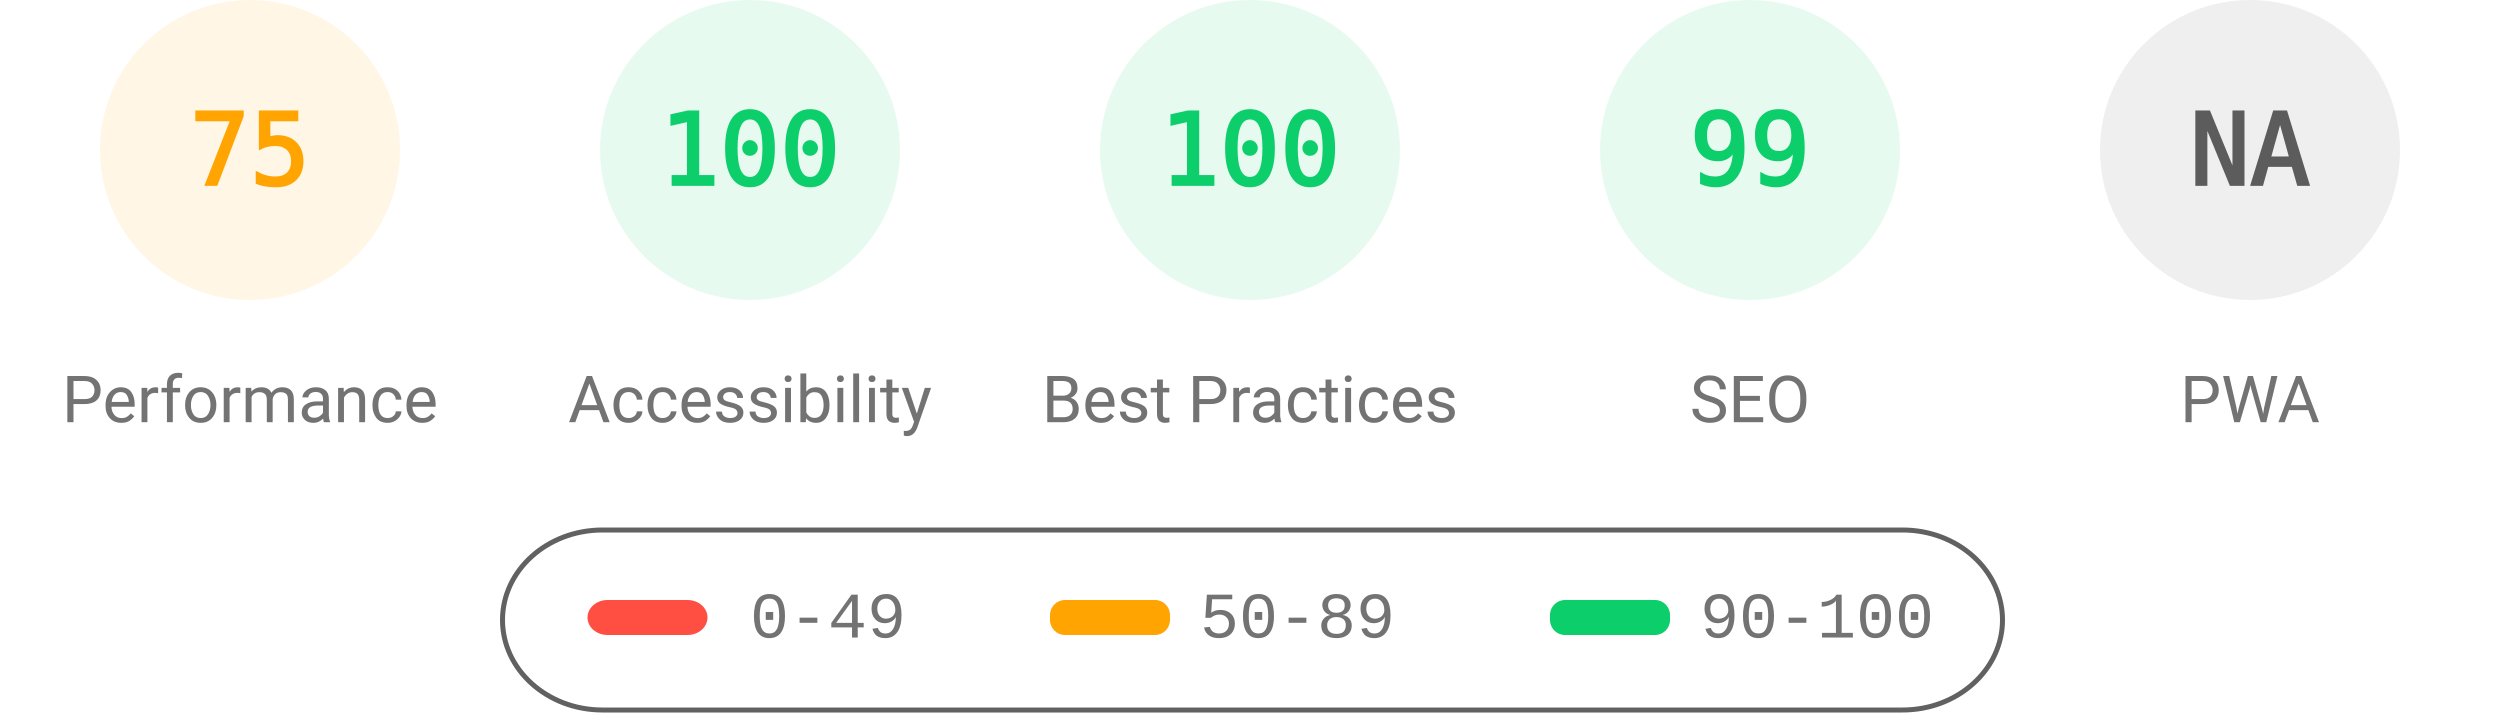
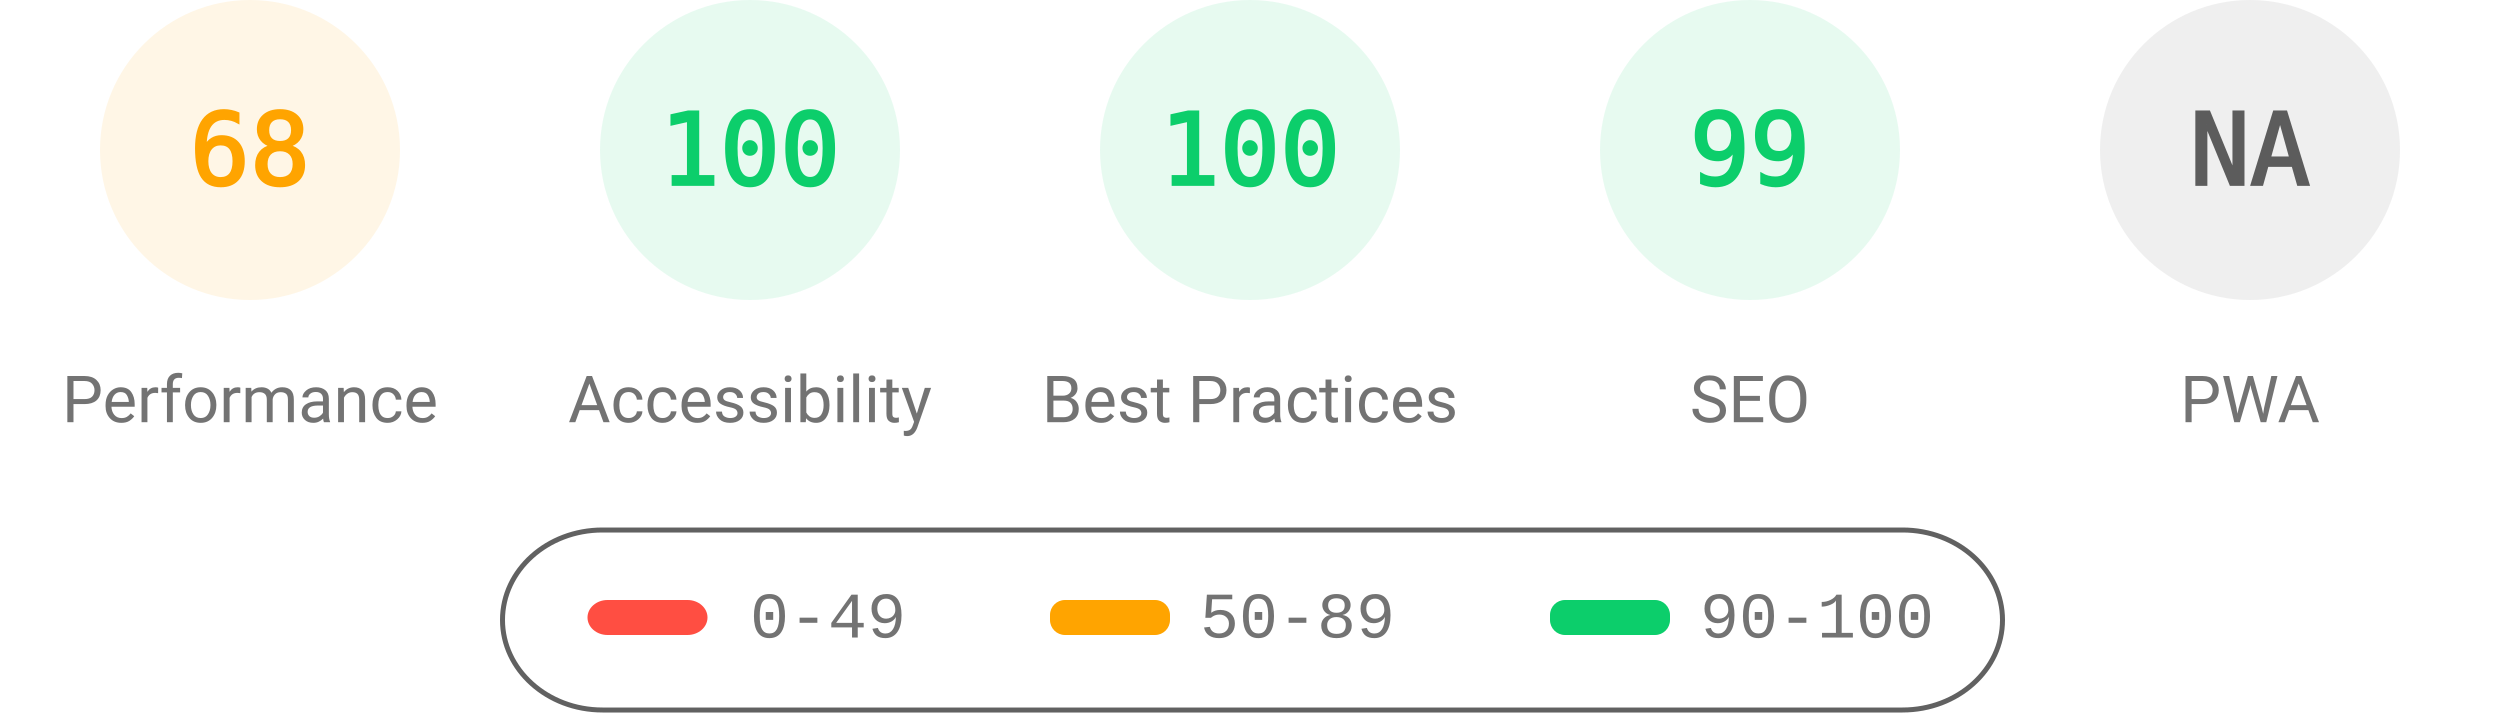
<svg xmlns="http://www.w3.org/2000/svg" fill="none" width="1000" height="285">
  <style>.gauge-base{opacity:.1}.gauge-arc{fill:none;animation-delay:250ms;stroke-linecap:round;transform:rotate(-90deg);transform-origin:100px 60px;animation:load-gauge 1s ease forwards}.guage-text{font-size:40px;font-family:monospace;text-align:center}.guage-red{color:#ff4e42;fill:#ff4e42;stroke:#ff4e42}.guage-orange{color:#ffa400;fill:#ffa400;stroke:#ffa400}.guage-green{color:#0cce6b;fill:#0cce6b;stroke:#0cce6b}.guage-undefined{color:#5c5c5c;fill:#5c5c5c;stroke:#5c5c5c}.guage-title{color:#737373;fill:#737373;stroke:none;font-size:26px;line-height:26px;font-family:Roboto,Halvetica,Arial,sans-serif}@keyframes load-gauge{from{stroke-dasharray:0 352.858}}</style>
  <svg class="guage-div guage-perf guage-orange" viewBox="0 0 200 200" width="200" height="200">
    <circle class="gauge-base" r="56" cx="100" cy="60" stroke-width="8" />
-     <circle class="gauge-arc guage-arc-1" r="56" cx="100" cy="60" stroke-width="8" style="stroke-dasharray:263.893,351.858" />
-     <text class="guage-text" x="100" y="60" alignment-baseline="central" dominant-baseline="central" text-anchor="middle">75</text>
+     <circle class="gauge-arc guage-arc-1" r="56" cx="100" cy="60" stroke-width="8" style="stroke-dasharray:239.263,351.858" />
+     <text class="guage-text" x="100" y="60" alignment-baseline="central" dominant-baseline="central" text-anchor="middle">68</text>
    <text class="guage-title" x="100" y="160" alignment-baseline="central" dominant-baseline="central" text-anchor="middle">Performance</text>
  </svg>
  <svg class="guage-div guage-acc guage-green" viewBox="0 0 200 200" width="200" height="200" x="200">
    <circle class="gauge-base" r="56" cx="100" cy="60" stroke-width="8" />
    <circle class="gauge-arc guage-arc-2" r="56" cx="100" cy="60" stroke-width="8" style="stroke-dasharray:351.858,351.858" />
    <text class="guage-text" x="100" y="60" alignment-baseline="central" dominant-baseline="central" text-anchor="middle">100</text>
    <text class="guage-title" x="100" y="160" alignment-baseline="central" dominant-baseline="central" text-anchor="middle">Accessibility</text>
  </svg>
  <svg class="guage-div guage-best guage-green" viewBox="0 0 200 200" width="200" height="200" x="400">
    <circle class="gauge-base" r="56" cx="100" cy="60" stroke-width="8" />
    <circle class="gauge-arc guage-arc-3" r="56" cx="100" cy="60" stroke-width="8" style="stroke-dasharray:351.858,351.858" />
    <text class="guage-text" x="100" y="60" alignment-baseline="central" dominant-baseline="central" text-anchor="middle">100</text>
    <text class="guage-title" x="100" y="160" alignment-baseline="central" dominant-baseline="central" text-anchor="middle">Best Practices</text>
  </svg>
  <svg class="guage-div guage-seo guage-green" viewBox="0 0 200 200" width="200" height="200" x="600">
    <circle class="gauge-base" r="56" cx="100" cy="60" stroke-width="8" />
    <circle class="gauge-arc guage-arc-4" r="56" cx="100" cy="60" stroke-width="8" style="stroke-dasharray:348.339,351.858" />
    <text class="guage-text" x="100" y="60" alignment-baseline="central" dominant-baseline="central" text-anchor="middle">99</text>
    <text class="guage-title" x="100" y="160" alignment-baseline="central" dominant-baseline="central" text-anchor="middle">SEO</text>
  </svg>
  <svg class="guage-div guage-pwa guage-undefined" viewBox="0 0 200 200" width="200" height="200" x="800">
    <circle class="gauge-base" r="56" cx="100" cy="60" stroke-width="8" />
    <circle class="gauge-arc guage-arc-4" r="56" cx="100" cy="60" stroke-width="8" style="stroke-dasharray:351.858,351.858" />
    <text class="guage-text" x="100" y="60" alignment-baseline="central" dominant-baseline="central" text-anchor="middle">NA</text>
    <text class="guage-title" x="100" y="160" alignment-baseline="central" dominant-baseline="central" text-anchor="middle">PWA</text>
  </svg>
  <svg width="604" height="76" x="200" y="210">
    <path fill="none" id="canvas_background" d="M-1-1h604v80H-1z" />
    <rect fill-opacity="0" stroke="#616161" stroke-width="2" rx="40" id="svg_2" height="72" width="600" y="2" x="1" fill="#000" />
    <rect stroke="#000" rx="8" id="svg_3" height="14" width="48" y="30" x="35" stroke-opacity="null" stroke-width="0" fill="#ff4e42" />
    <rect stroke="#000" rx="6" id="svg_4" height="14" width="48" y="30" x="220" stroke-opacity="null" stroke-width="0" fill="#ffa400" />
    <rect stroke="#000" rx="6" id="svg_5" height="14" width="48" y="30" x="420" stroke-opacity="null" stroke-width="0" fill="#0cce6b" />
    <text xml:space="preserve" text-anchor="start" font-family="'Courier New', Courier, monospace" font-size="26" id="svg_6" y="45" x="100" stroke-opacity="null" stroke-width="0" stroke="#000" fill="#737373">0-49</text>
    <text xml:space="preserve" text-anchor="start" font-family="'Courier New', Courier, monospace" font-size="26" id="svg_7" y="45" x="280" stroke-opacity="null" stroke-width="0" stroke="#000" fill="#737373">50-89</text>
    <text xml:space="preserve" text-anchor="start" font-family="'Courier New', Courier, monospace" font-size="26" id="svg_8" y="45" x="480" stroke-opacity="null" stroke-width="0" stroke="#000" fill="#737373">90-100</text>
  </svg>
</svg>
